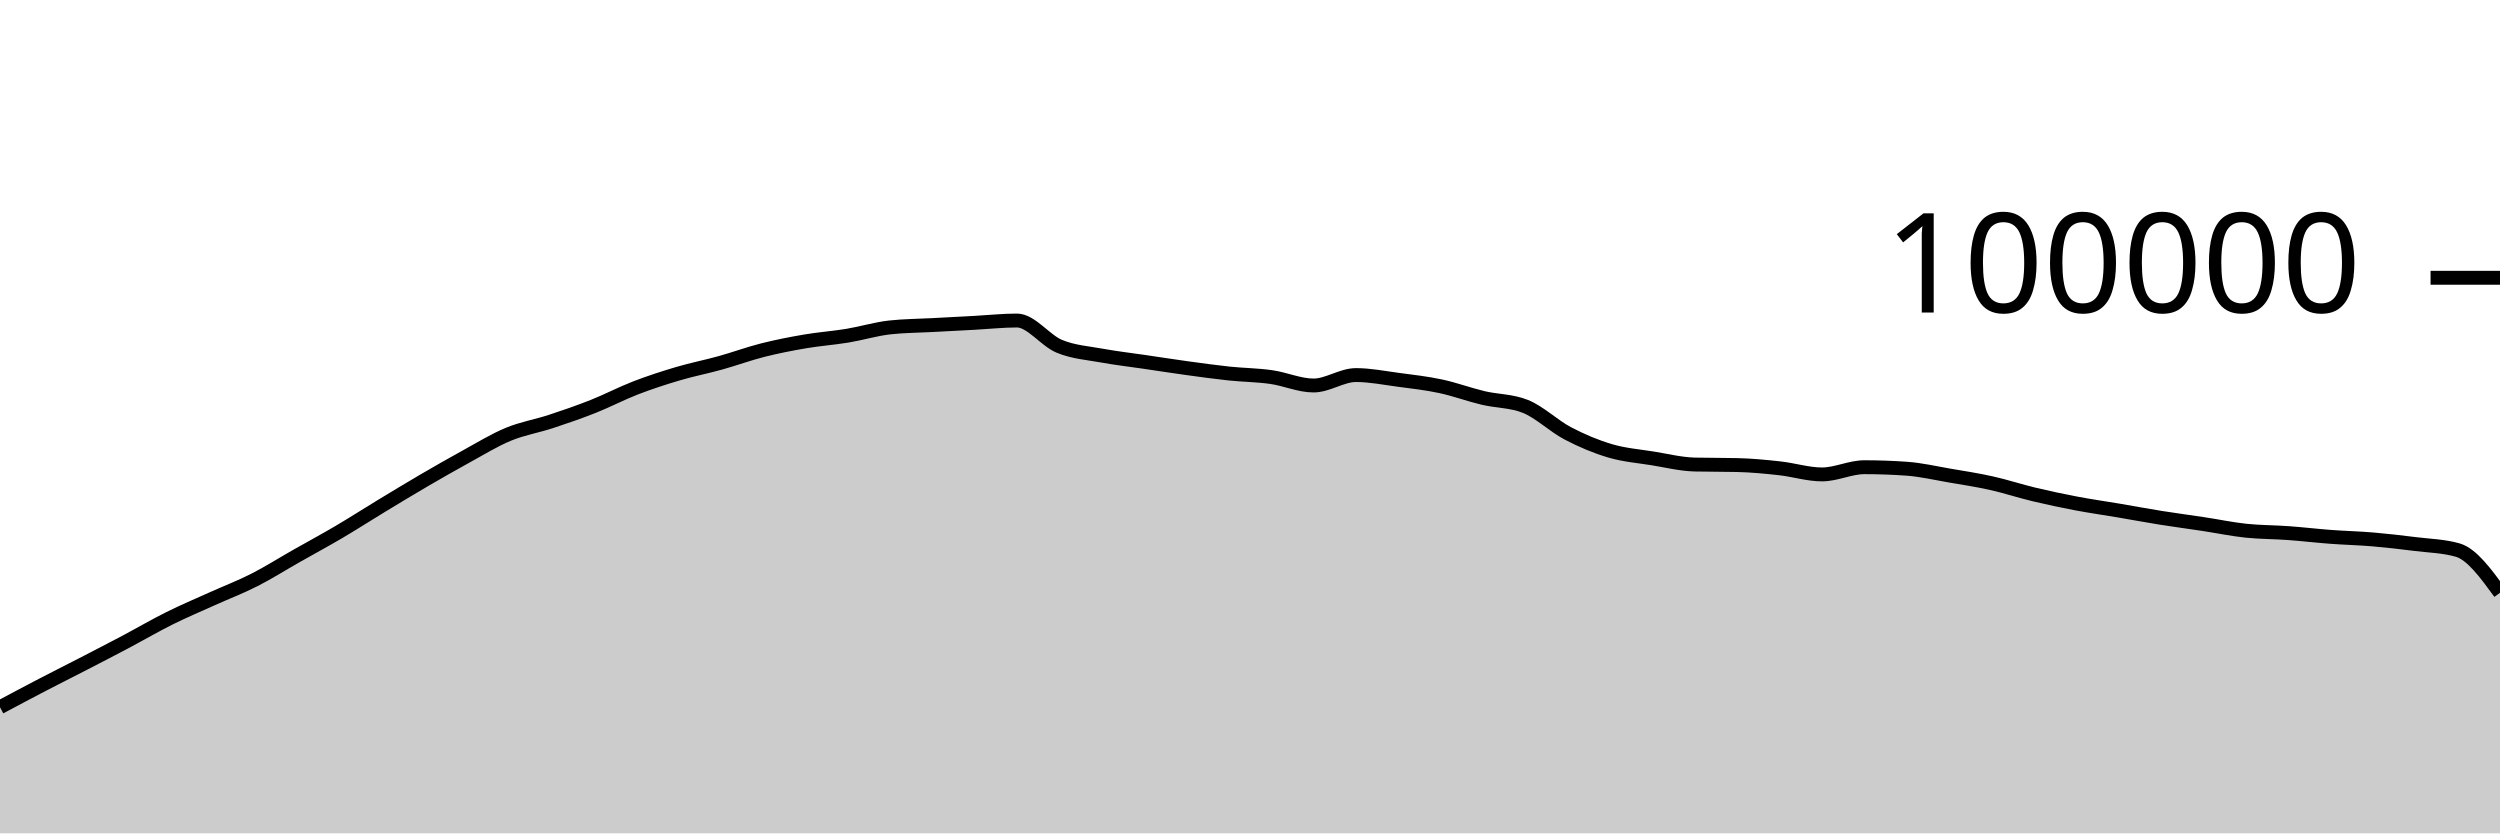
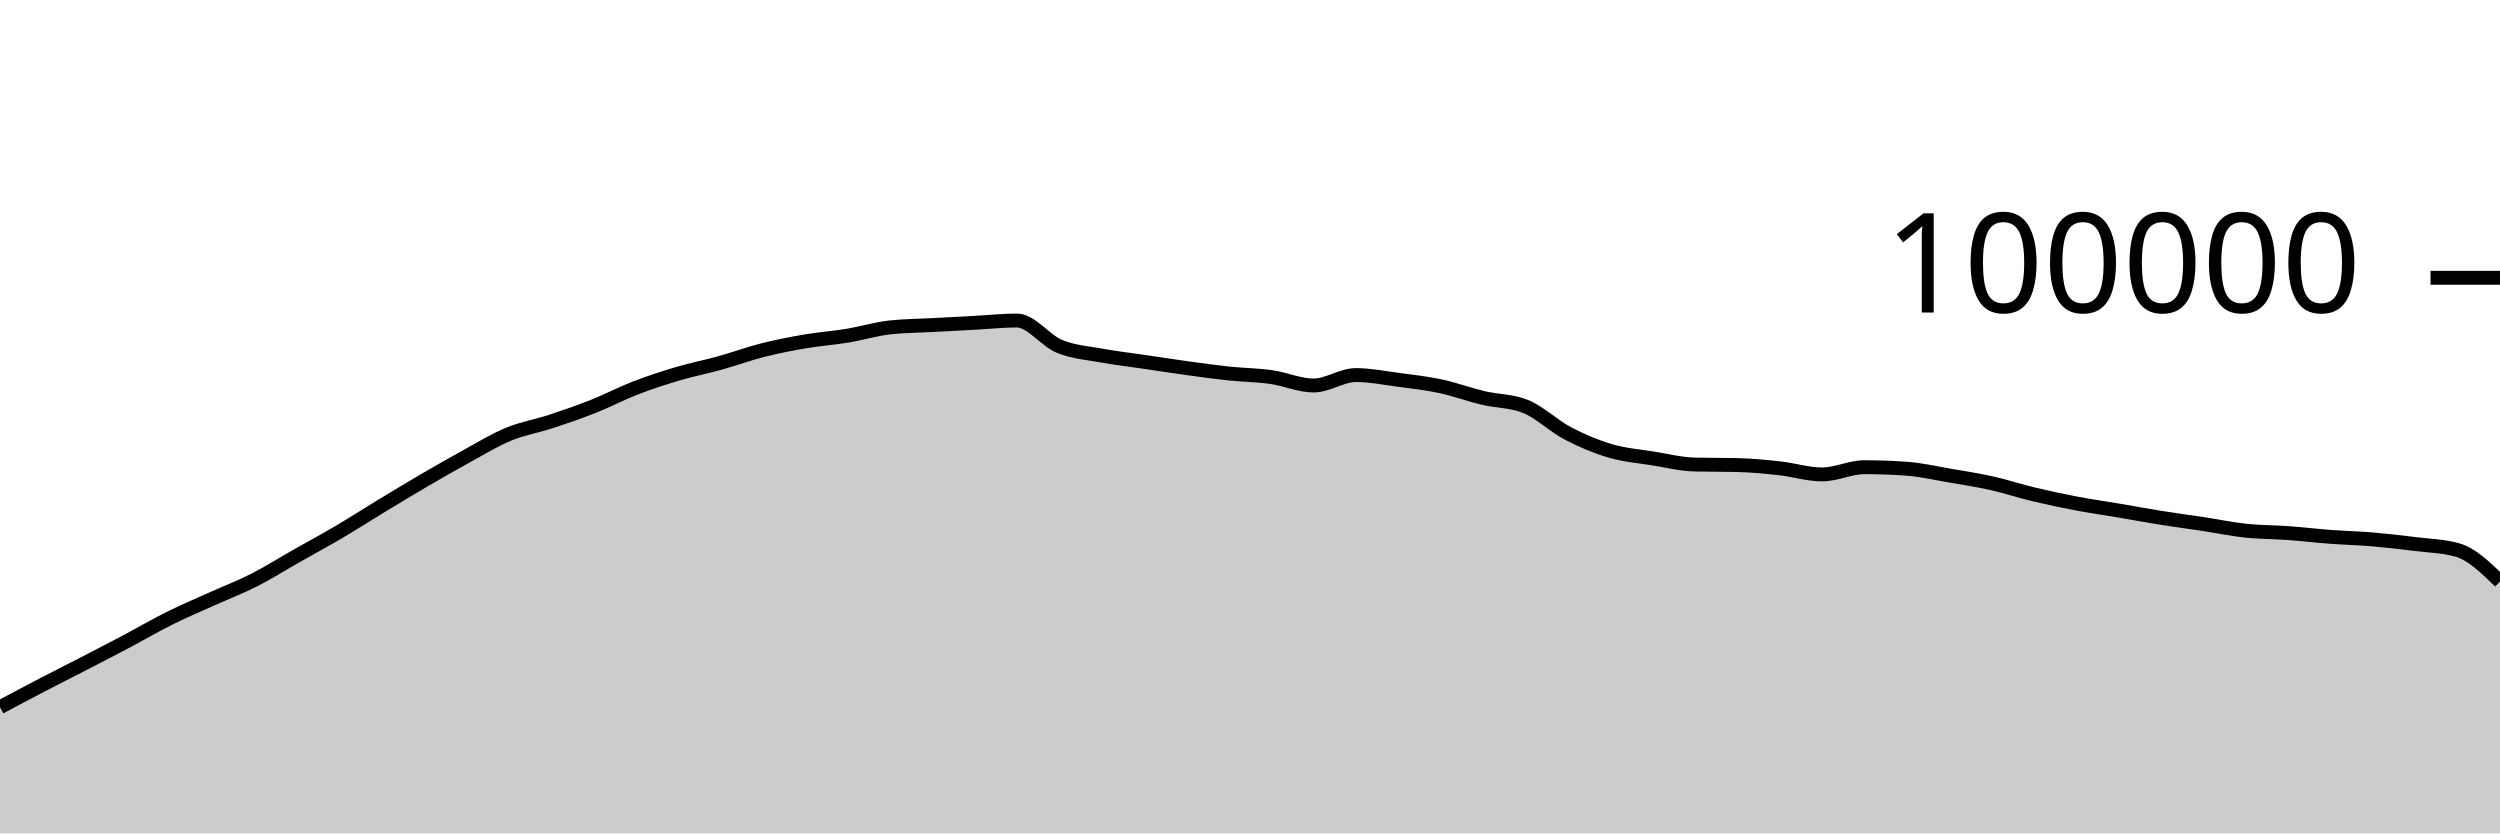
<svg xmlns="http://www.w3.org/2000/svg" viewBox="0 0 180 60">
  <g transform="translate(0,20)">
-     <path class="area" fill="rgba(0, 0, 0, 0.2)" d="M0,30.922C1.017,30.38,2.034,29.837,3.051,29.308C4.068,28.779,5.085,28.271,6.102,27.746C7.119,27.22,8.136,26.695,9.153,26.157C10.169,25.618,11.186,25.021,12.203,24.516C13.22,24.01,14.237,23.582,15.254,23.123C16.271,22.664,17.288,22.278,18.305,21.762C19.322,21.245,20.339,20.6,21.356,20.024C22.373,19.447,23.39,18.9,24.407,18.301C25.424,17.702,26.441,17.046,27.458,16.43C28.475,15.814,29.492,15.198,30.508,14.604C31.525,14.011,32.542,13.427,33.559,12.87C34.576,12.313,35.593,11.685,36.61,11.265C37.627,10.845,38.644,10.683,39.661,10.349C40.678,10.015,41.695,9.664,42.712,9.261C43.729,8.858,44.746,8.322,45.763,7.929C46.78,7.537,47.797,7.206,48.814,6.906C49.831,6.605,50.847,6.409,51.864,6.126C52.881,5.843,53.898,5.468,54.915,5.21C55.932,4.953,56.949,4.755,57.966,4.581C58.983,4.408,60,4.338,61.017,4.17C62.034,4.002,63.051,3.687,64.068,3.574C65.085,3.462,66.102,3.461,67.119,3.406C68.136,3.351,69.153,3.298,70.169,3.244C71.186,3.189,72.203,3.077,73.22,3.077C74.237,3.077,75.254,4.513,76.271,4.933C77.288,5.354,78.305,5.415,79.322,5.601C80.339,5.788,81.356,5.902,82.373,6.052C83.39,6.202,84.407,6.361,85.424,6.501C86.441,6.641,87.458,6.784,88.475,6.892C89.492,6.999,90.508,7.004,91.525,7.148C92.542,7.292,93.559,7.756,94.576,7.756C95.593,7.756,96.61,7.005,97.627,7.005C98.644,7.005,99.661,7.211,100.678,7.346C101.695,7.48,102.712,7.594,103.729,7.812C104.746,8.029,105.763,8.409,106.78,8.651C107.797,8.893,108.814,8.855,109.831,9.262C110.847,9.669,111.864,10.669,112.881,11.202C113.898,11.735,114.915,12.162,115.932,12.462C116.949,12.763,117.966,12.839,118.983,13.003C120,13.167,121.017,13.423,122.034,13.447C123.051,13.471,124.068,13.459,125.085,13.484C126.102,13.508,127.119,13.605,128.136,13.718C129.153,13.83,130.169,14.158,131.186,14.158C132.203,14.158,133.22,13.639,134.237,13.639C135.254,13.639,136.271,13.676,137.288,13.748C138.305,13.821,139.322,14.06,140.339,14.234C141.356,14.407,142.373,14.563,143.39,14.79C144.407,15.017,145.424,15.355,146.441,15.598C147.458,15.841,148.475,16.057,149.492,16.25C150.508,16.443,151.525,16.586,152.542,16.758C153.559,16.931,154.576,17.121,155.593,17.284C156.61,17.446,157.627,17.578,158.644,17.733C159.661,17.887,160.678,18.101,161.695,18.21C162.712,18.318,163.729,18.308,164.746,18.382C165.763,18.456,166.78,18.577,167.797,18.653C168.814,18.729,169.831,18.752,170.847,18.838C171.864,18.925,172.881,19.043,173.898,19.171C174.915,19.298,175.932,19.315,176.949,19.604C177.966,19.892,178.983,21.287,180,22.682L180,40C178.983,40,177.966,40,176.949,40C175.932,40,174.915,40,173.898,40C172.881,40,171.864,40,170.847,40C169.831,40,168.814,40,167.797,40C166.78,40,165.763,40,164.746,40C163.729,40,162.712,40,161.695,40C160.678,40,159.661,40,158.644,40C157.627,40,156.61,40,155.593,40C154.576,40,153.559,40,152.542,40C151.525,40,150.508,40,149.492,40C148.475,40,147.458,40,146.441,40C145.424,40,144.407,40,143.39,40C142.373,40,141.356,40,140.339,40C139.322,40,138.305,40,137.288,40C136.271,40,135.254,40,134.237,40C133.22,40,132.203,40,131.186,40C130.169,40,129.153,40,128.136,40C127.119,40,126.102,40,125.085,40C124.068,40,123.051,40,122.034,40C121.017,40,120,40,118.983,40C117.966,40,116.949,40,115.932,40C114.915,40,113.898,40,112.881,40C111.864,40,110.847,40,109.831,40C108.814,40,107.797,40,106.78,40C105.763,40,104.746,40,103.729,40C102.712,40,101.695,40,100.678,40C99.661,40,98.644,40,97.627,40C96.61,40,95.593,40,94.576,40C93.559,40,92.542,40,91.525,40C90.508,40,89.492,40,88.475,40C87.458,40,86.441,40,85.424,40C84.407,40,83.39,40,82.373,40C81.356,40,80.339,40,79.322,40C78.305,40,77.288,40,76.271,40C75.254,40,74.237,40,73.22,40C72.203,40,71.186,40,70.169,40C69.153,40,68.136,40,67.119,40C66.102,40,65.085,40,64.068,40C63.051,40,62.034,40,61.017,40C60,40,58.983,40,57.966,40C56.949,40,55.932,40,54.915,40C53.898,40,52.881,40,51.864,40C50.847,40,49.831,40,48.814,40C47.797,40,46.78,40,45.763,40C44.746,40,43.729,40,42.712,40C41.695,40,40.678,40,39.661,40C38.644,40,37.627,40,36.61,40C35.593,40,34.576,40,33.559,40C32.542,40,31.525,40,30.508,40C29.492,40,28.475,40,27.458,40C26.441,40,25.424,40,24.407,40C23.39,40,22.373,40,21.356,40C20.339,40,19.322,40,18.305,40C17.288,40,16.271,40,15.254,40C14.237,40,13.22,40,12.203,40C11.186,40,10.169,40,9.153,40C8.136,40,7.119,40,6.102,40C5.085,40,4.068,40,3.051,40C2.034,40,1.017,40,0,40Z" />
-     <path class="line" stroke="black" fill="none" d="M0,30.922C1.017,30.38,2.034,29.837,3.051,29.308C4.068,28.779,5.085,28.271,6.102,27.746C7.119,27.22,8.136,26.695,9.153,26.157C10.169,25.618,11.186,25.021,12.203,24.516C13.22,24.01,14.237,23.582,15.254,23.123C16.271,22.664,17.288,22.278,18.305,21.762C19.322,21.245,20.339,20.6,21.356,20.024C22.373,19.447,23.39,18.9,24.407,18.301C25.424,17.702,26.441,17.046,27.458,16.43C28.475,15.814,29.492,15.198,30.508,14.604C31.525,14.011,32.542,13.427,33.559,12.87C34.576,12.313,35.593,11.685,36.61,11.265C37.627,10.845,38.644,10.683,39.661,10.349C40.678,10.015,41.695,9.664,42.712,9.261C43.729,8.858,44.746,8.322,45.763,7.929C46.78,7.537,47.797,7.206,48.814,6.906C49.831,6.605,50.847,6.409,51.864,6.126C52.881,5.843,53.898,5.468,54.915,5.21C55.932,4.953,56.949,4.755,57.966,4.581C58.983,4.408,60,4.338,61.017,4.17C62.034,4.002,63.051,3.687,64.068,3.574C65.085,3.462,66.102,3.461,67.119,3.406C68.136,3.351,69.153,3.298,70.169,3.244C71.186,3.189,72.203,3.077,73.22,3.077C74.237,3.077,75.254,4.513,76.271,4.933C77.288,5.354,78.305,5.415,79.322,5.601C80.339,5.788,81.356,5.902,82.373,6.052C83.39,6.202,84.407,6.361,85.424,6.501C86.441,6.641,87.458,6.784,88.475,6.892C89.492,6.999,90.508,7.004,91.525,7.148C92.542,7.292,93.559,7.756,94.576,7.756C95.593,7.756,96.61,7.005,97.627,7.005C98.644,7.005,99.661,7.211,100.678,7.346C101.695,7.48,102.712,7.594,103.729,7.812C104.746,8.029,105.763,8.409,106.78,8.651C107.797,8.893,108.814,8.855,109.831,9.262C110.847,9.669,111.864,10.669,112.881,11.202C113.898,11.735,114.915,12.162,115.932,12.462C116.949,12.763,117.966,12.839,118.983,13.003C120,13.167,121.017,13.423,122.034,13.447C123.051,13.471,124.068,13.459,125.085,13.484C126.102,13.508,127.119,13.605,128.136,13.718C129.153,13.83,130.169,14.158,131.186,14.158C132.203,14.158,133.22,13.639,134.237,13.639C135.254,13.639,136.271,13.676,137.288,13.748C138.305,13.821,139.322,14.06,140.339,14.234C141.356,14.407,142.373,14.563,143.39,14.79C144.407,15.017,145.424,15.355,146.441,15.598C147.458,15.841,148.475,16.057,149.492,16.25C150.508,16.443,151.525,16.586,152.542,16.758C153.559,16.931,154.576,17.121,155.593,17.284C156.61,17.446,157.627,17.578,158.644,17.733C159.661,17.887,160.678,18.101,161.695,18.21C162.712,18.318,163.729,18.308,164.746,18.382C165.763,18.456,166.78,18.577,167.797,18.653C168.814,18.729,169.831,18.752,170.847,18.838C171.864,18.925,172.881,19.043,173.898,19.171C174.915,19.298,175.932,19.315,176.949,19.604C177.966,19.892,178.983,21.287,180,22.682" />
+     <path class="area" fill="rgba(0, 0, 0, 0.2)" d="M0,30.922C1.017,30.38,2.034,29.837,3.051,29.308C4.068,28.779,5.085,28.271,6.102,27.746C7.119,27.22,8.136,26.695,9.153,26.157C10.169,25.618,11.186,25.021,12.203,24.516C13.22,24.01,14.237,23.582,15.254,23.123C16.271,22.664,17.288,22.278,18.305,21.762C19.322,21.245,20.339,20.6,21.356,20.024C22.373,19.447,23.39,18.9,24.407,18.301C25.424,17.702,26.441,17.046,27.458,16.43C28.475,15.814,29.492,15.198,30.508,14.604C31.525,14.011,32.542,13.427,33.559,12.87C34.576,12.313,35.593,11.685,36.61,11.265C37.627,10.845,38.644,10.683,39.661,10.349C40.678,10.015,41.695,9.664,42.712,9.261C43.729,8.858,44.746,8.322,45.763,7.929C46.78,7.537,47.797,7.206,48.814,6.906C49.831,6.605,50.847,6.409,51.864,6.126C52.881,5.843,53.898,5.468,54.915,5.21C55.932,4.953,56.949,4.755,57.966,4.581C58.983,4.408,60,4.338,61.017,4.17C62.034,4.002,63.051,3.687,64.068,3.574C65.085,3.462,66.102,3.461,67.119,3.406C68.136,3.351,69.153,3.298,70.169,3.244C71.186,3.189,72.203,3.077,73.22,3.077C74.237,3.077,75.254,4.513,76.271,4.933C77.288,5.354,78.305,5.415,79.322,5.601C80.339,5.788,81.356,5.902,82.373,6.052C83.39,6.202,84.407,6.361,85.424,6.501C86.441,6.641,87.458,6.784,88.475,6.892C89.492,6.999,90.508,7.004,91.525,7.148C92.542,7.292,93.559,7.756,94.576,7.756C95.593,7.756,96.61,7.005,97.627,7.005C98.644,7.005,99.661,7.211,100.678,7.346C101.695,7.48,102.712,7.594,103.729,7.812C104.746,8.029,105.763,8.409,106.78,8.651C107.797,8.893,108.814,8.855,109.831,9.262C110.847,9.669,111.864,10.669,112.881,11.202C113.898,11.735,114.915,12.162,115.932,12.462C116.949,12.763,117.966,12.839,118.983,13.003C120,13.167,121.017,13.423,122.034,13.447C123.051,13.471,124.068,13.459,125.085,13.484C126.102,13.508,127.119,13.605,128.136,13.718C129.153,13.83,130.169,14.158,131.186,14.158C132.203,14.158,133.22,13.639,134.237,13.639C135.254,13.639,136.271,13.676,137.288,13.748C138.305,13.821,139.322,14.06,140.339,14.234C141.356,14.407,142.373,14.563,143.39,14.79C144.407,15.017,145.424,15.355,146.441,15.598C147.458,15.841,148.475,16.057,149.492,16.25C150.508,16.443,151.525,16.586,152.542,16.758C153.559,16.931,154.576,17.121,155.593,17.284C156.61,17.446,157.627,17.578,158.644,17.733C159.661,17.887,160.678,18.101,161.695,18.21C162.712,18.318,163.729,18.308,164.746,18.382C165.763,18.456,166.78,18.577,167.797,18.653C168.814,18.729,169.831,18.752,170.847,18.838C171.864,18.925,172.881,19.043,173.898,19.171C174.915,19.298,175.932,19.315,176.949,19.604C177.966,19.892,178.983,20.882,180,21.872L180,40C178.983,40,177.966,40,176.949,40C175.932,40,174.915,40,173.898,40C172.881,40,171.864,40,170.847,40C169.831,40,168.814,40,167.797,40C166.78,40,165.763,40,164.746,40C163.729,40,162.712,40,161.695,40C160.678,40,159.661,40,158.644,40C157.627,40,156.61,40,155.593,40C154.576,40,153.559,40,152.542,40C151.525,40,150.508,40,149.492,40C148.475,40,147.458,40,146.441,40C145.424,40,144.407,40,143.39,40C142.373,40,141.356,40,140.339,40C139.322,40,138.305,40,137.288,40C136.271,40,135.254,40,134.237,40C133.22,40,132.203,40,131.186,40C130.169,40,129.153,40,128.136,40C127.119,40,126.102,40,125.085,40C124.068,40,123.051,40,122.034,40C121.017,40,120,40,118.983,40C117.966,40,116.949,40,115.932,40C114.915,40,113.898,40,112.881,40C111.864,40,110.847,40,109.831,40C108.814,40,107.797,40,106.78,40C105.763,40,104.746,40,103.729,40C102.712,40,101.695,40,100.678,40C99.661,40,98.644,40,97.627,40C96.61,40,95.593,40,94.576,40C93.559,40,92.542,40,91.525,40C90.508,40,89.492,40,88.475,40C87.458,40,86.441,40,85.424,40C84.407,40,83.39,40,82.373,40C81.356,40,80.339,40,79.322,40C78.305,40,77.288,40,76.271,40C75.254,40,74.237,40,73.22,40C72.203,40,71.186,40,70.169,40C69.153,40,68.136,40,67.119,40C66.102,40,65.085,40,64.068,40C63.051,40,62.034,40,61.017,40C60,40,58.983,40,57.966,40C56.949,40,55.932,40,54.915,40C53.898,40,52.881,40,51.864,40C50.847,40,49.831,40,48.814,40C47.797,40,46.78,40,45.763,40C44.746,40,43.729,40,42.712,40C41.695,40,40.678,40,39.661,40C38.644,40,37.627,40,36.61,40C35.593,40,34.576,40,33.559,40C32.542,40,31.525,40,30.508,40C29.492,40,28.475,40,27.458,40C26.441,40,25.424,40,24.407,40C23.39,40,22.373,40,21.356,40C20.339,40,19.322,40,18.305,40C17.288,40,16.271,40,15.254,40C14.237,40,13.22,40,12.203,40C11.186,40,10.169,40,9.153,40C8.136,40,7.119,40,6.102,40C5.085,40,4.068,40,3.051,40C2.034,40,1.017,40,0,40Z" />
+     <path class="line" stroke="black" fill="none" d="M0,30.922C1.017,30.38,2.034,29.837,3.051,29.308C4.068,28.779,5.085,28.271,6.102,27.746C7.119,27.22,8.136,26.695,9.153,26.157C10.169,25.618,11.186,25.021,12.203,24.516C13.22,24.01,14.237,23.582,15.254,23.123C16.271,22.664,17.288,22.278,18.305,21.762C19.322,21.245,20.339,20.6,21.356,20.024C22.373,19.447,23.39,18.9,24.407,18.301C25.424,17.702,26.441,17.046,27.458,16.43C28.475,15.814,29.492,15.198,30.508,14.604C31.525,14.011,32.542,13.427,33.559,12.87C34.576,12.313,35.593,11.685,36.61,11.265C37.627,10.845,38.644,10.683,39.661,10.349C40.678,10.015,41.695,9.664,42.712,9.261C43.729,8.858,44.746,8.322,45.763,7.929C46.78,7.537,47.797,7.206,48.814,6.906C49.831,6.605,50.847,6.409,51.864,6.126C52.881,5.843,53.898,5.468,54.915,5.21C55.932,4.953,56.949,4.755,57.966,4.581C58.983,4.408,60,4.338,61.017,4.17C62.034,4.002,63.051,3.687,64.068,3.574C65.085,3.462,66.102,3.461,67.119,3.406C68.136,3.351,69.153,3.298,70.169,3.244C71.186,3.189,72.203,3.077,73.22,3.077C74.237,3.077,75.254,4.513,76.271,4.933C77.288,5.354,78.305,5.415,79.322,5.601C80.339,5.788,81.356,5.902,82.373,6.052C83.39,6.202,84.407,6.361,85.424,6.501C86.441,6.641,87.458,6.784,88.475,6.892C89.492,6.999,90.508,7.004,91.525,7.148C92.542,7.292,93.559,7.756,94.576,7.756C95.593,7.756,96.61,7.005,97.627,7.005C98.644,7.005,99.661,7.211,100.678,7.346C101.695,7.48,102.712,7.594,103.729,7.812C104.746,8.029,105.763,8.409,106.78,8.651C107.797,8.893,108.814,8.855,109.831,9.262C110.847,9.669,111.864,10.669,112.881,11.202C113.898,11.735,114.915,12.162,115.932,12.462C116.949,12.763,117.966,12.839,118.983,13.003C120,13.167,121.017,13.423,122.034,13.447C123.051,13.471,124.068,13.459,125.085,13.484C126.102,13.508,127.119,13.605,128.136,13.718C129.153,13.83,130.169,14.158,131.186,14.158C132.203,14.158,133.22,13.639,134.237,13.639C135.254,13.639,136.271,13.676,137.288,13.748C138.305,13.821,139.322,14.06,140.339,14.234C141.356,14.407,142.373,14.563,143.39,14.79C144.407,15.017,145.424,15.355,146.441,15.598C147.458,15.841,148.475,16.057,149.492,16.25C150.508,16.443,151.525,16.586,152.542,16.758C153.559,16.931,154.576,17.121,155.593,17.284C156.61,17.446,157.627,17.578,158.644,17.733C159.661,17.887,160.678,18.101,161.695,18.21C162.712,18.318,163.729,18.308,164.746,18.382C165.763,18.456,166.78,18.577,167.797,18.653C168.814,18.729,169.831,18.752,170.847,18.838C171.864,18.925,172.881,19.043,173.898,19.171C174.915,19.298,175.932,19.315,176.949,19.604C177.966,19.892,178.983,20.882,180,21.872" />
    <path class="axis-ceiling" stroke-width="1" stroke="black" fill="none" d="M175,0L180,0" />
    <text class="axis-ceiling-label" font-family="sans-serif" text-anchor="end" font-size="10px" x="170" y="2.5">100000</text>
  </g>
</svg>
